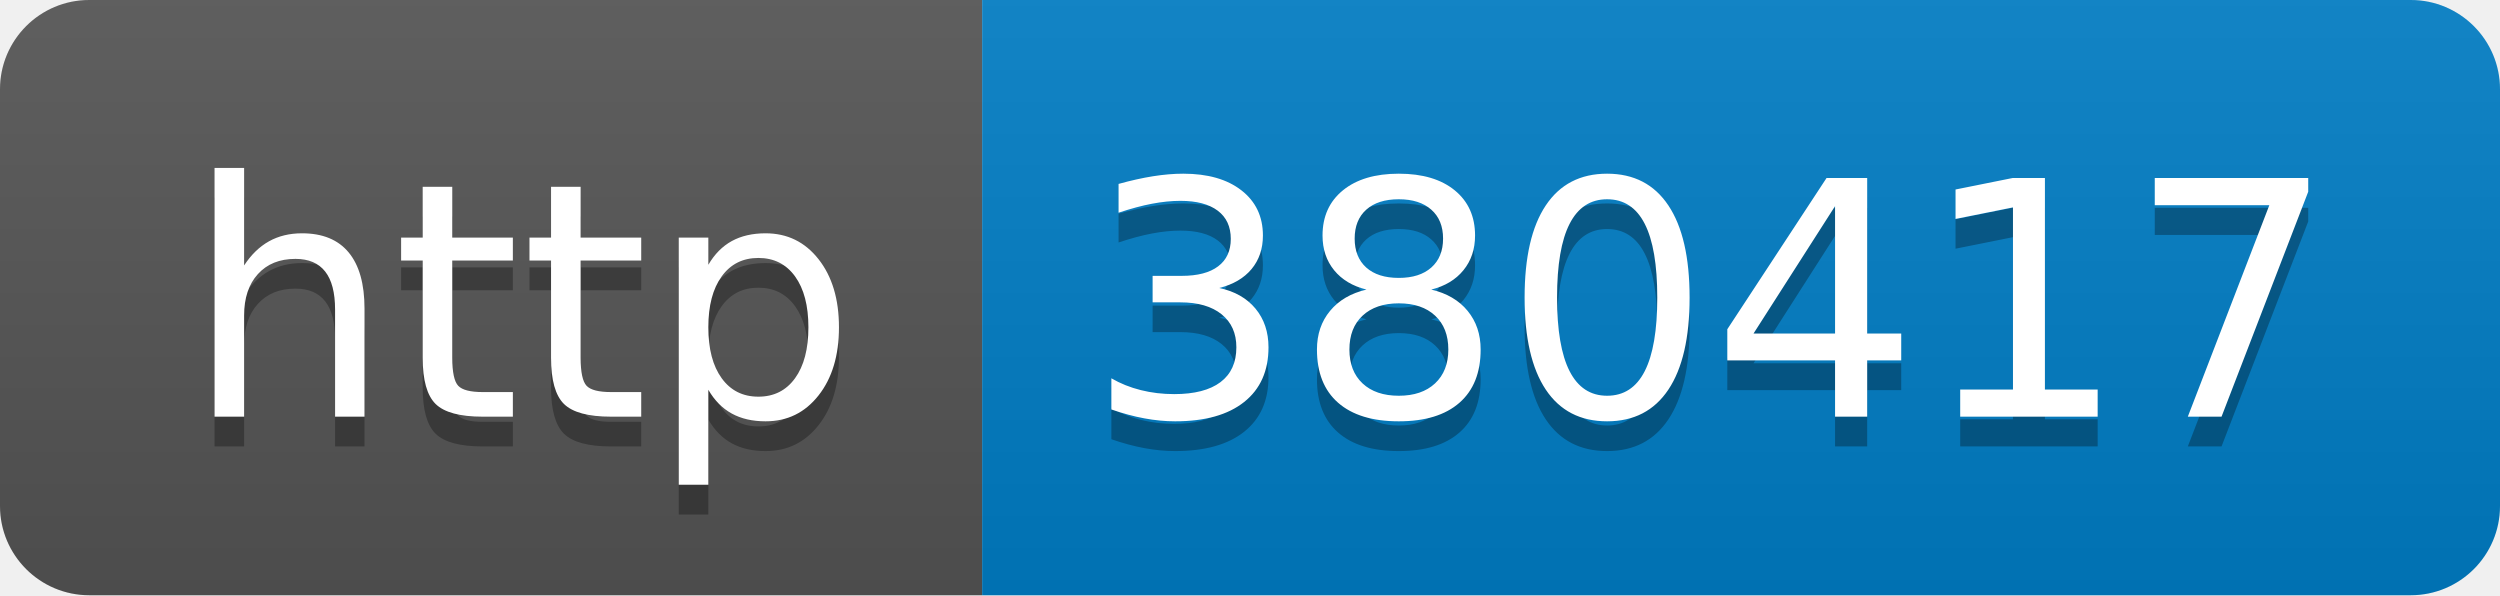
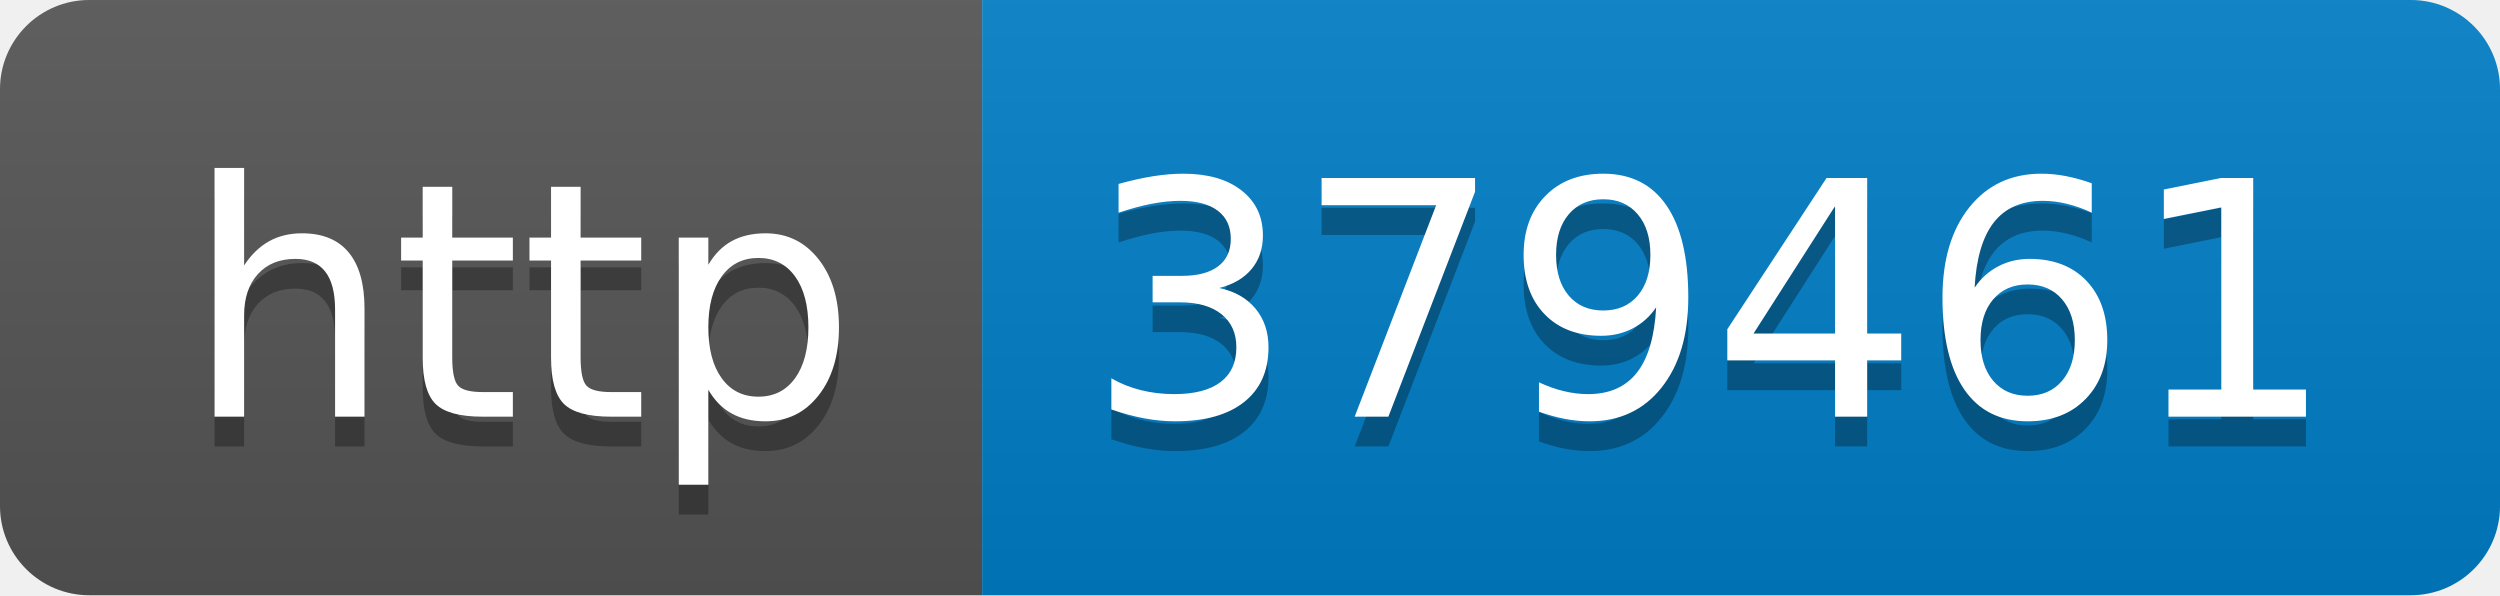
- <svg xmlns="http://www.w3.org/2000/svg" width="84" height="20" role="img" aria-label="http: 380417">
+ <svg xmlns="http://www.w3.org/2000/svg" width="84" height="20" role="img" aria-label="http: 379461">
  <linearGradient id="s" x2="0" y2="100%">
    <stop offset="0" stop-color="#bbb" stop-opacity=".1" />
    <stop offset="1" stop-opacity=".1" />
  </linearGradient>
  <clipPath id="r">
    <rect width="84" height="20" rx="3" fill="#fff" />
  </clipPath>
  <g clip-path="url(#r)">
    <rect width="33" height="20" fill="#555" />
    <rect x="33" width="51" height="20" fill="#007ec6" />
    <rect width="84" height="20" fill="url(#s)" />
  </g>
  <g fill="#fff" text-anchor="middle" font-family="Verdana,Geneva,DejaVu Sans,sans-serif" text-rendering="geometricPrecision" font-size="110">
    <text aria-hidden="true" x="175" y="150" fill="#010101" fill-opacity=".3" transform="scale(.1)" textLength="230">http</text>
    <text x="175" y="140" transform="scale(.1)" fill="#fff" textLength="230">http</text>
-     <text aria-hidden="true" x="575" y="150" fill="#010101" fill-opacity=".3" transform="scale(.1)" textLength="410">380417</text>
-     <text x="575" y="140" transform="scale(.1)" fill="#fff" textLength="410">380417</text>
+     <text aria-hidden="true" x="575" y="150" fill="#010101" fill-opacity=".3" transform="scale(.1)" textLength="410">379461</text>
+     <text x="575" y="140" transform="scale(.1)" fill="#fff" textLength="410">379461</text>
  </g>
</svg>
